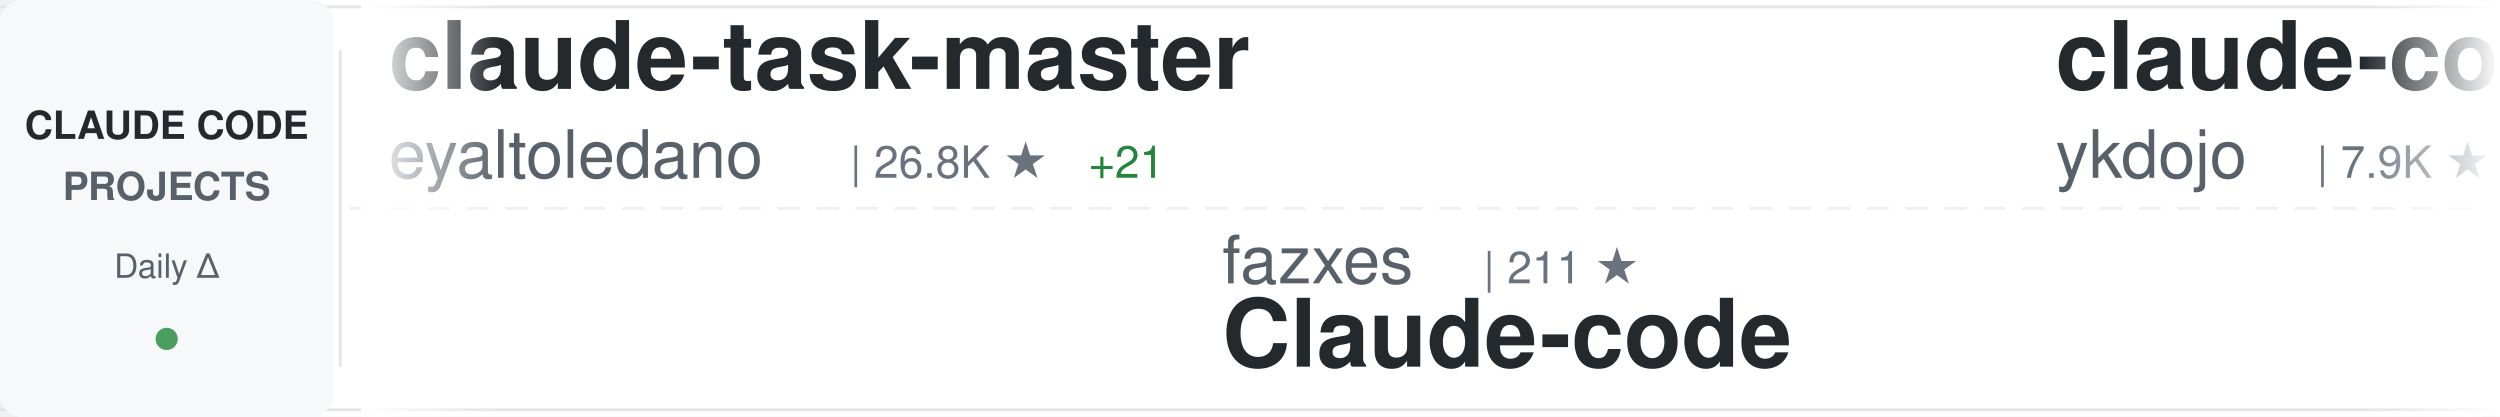
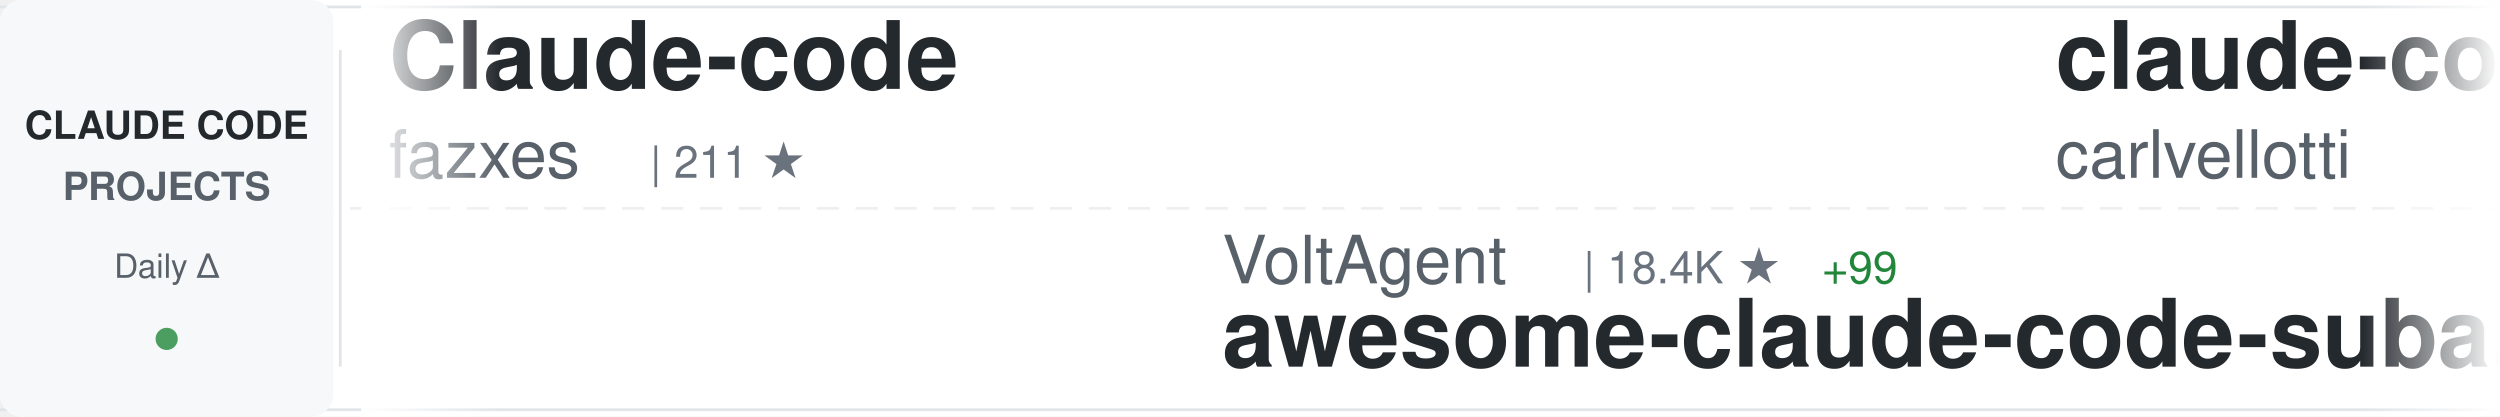
<svg xmlns="http://www.w3.org/2000/svg" width="900" height="150">
  <defs>
    <linearGradient id="awesomeLeftFade" x1="0%" y1="0%" x2="100%" y2="0%">
      <stop offset="0%" style="stop-color:#ffffff;stop-opacity:1" />
      <stop offset="100%" style="stop-color:#ffffff;stop-opacity:0" />
    </linearGradient>
    <linearGradient id="awesomeRightFade" x1="0%" y1="0%" x2="100%" y2="0%">
      <stop offset="0%" style="stop-color:#ffffff;stop-opacity:0" />
      <stop offset="100%" style="stop-color:#ffffff;stop-opacity:1" />
    </linearGradient>
  </defs>
  <rect width="900" height="150" fill="#ffffff" rx="8" />
  <rect x="0" y="2" width="900" height="1" fill="#e1e4e8" />
  <rect x="0" y="147" width="900" height="1" fill="#e1e4e8" />
  <line x1="0" y1="75" x2="900" y2="75" stroke="#e1e4e8" stroke-width="1" stroke-dasharray="8 6" opacity="0.6" />
  <rect x="0" y="0" width="120" height="150" fill="#f6f8fa" rx="8" />
  <text x="60" y="50" font-family="-apple-system, BlinkMacSystemFont, 'Segoe UI', Helvetica, Arial, sans-serif" font-size="14" font-weight="600" fill="#24292e" text-anchor="middle">CLAUDE CODE</text>
  <text x="60" y="72" font-family="-apple-system, BlinkMacSystemFont, 'Segoe UI', Helvetica, Arial, sans-serif" font-size="14" font-weight="600" fill="#586069" text-anchor="middle">PROJECTS</text>
  <text x="60" y="100" font-family="-apple-system, BlinkMacSystemFont, 'Segoe UI', Helvetica, Arial, sans-serif" font-size="12" font-weight="500" fill="#586069" text-anchor="middle">Daily Δ</text>
  <circle cx="60" cy="122" r="4" fill="#22863a" opacity="0.8" />
  <rect x="122" y="18" width="1" height="114" fill="#e1e4e8" />
  <clipPath id="awesomeTickerClip">
    <rect x="130" y="0" width="770" height="150" />
  </clipPath>
  <g clip-path="url(#awesomeTickerClip)">
    <g id="awesomeTickerItems">
      <animateTransform attributeName="transform" attributeType="XML" type="translate" from="0 0" to="-3000 0" dur="54s" repeatCount="indefinite" />
      <g transform="translate(0, 0)">
-         <text x="140" y="32" font-family="-apple-system, BlinkMacSystemFont, 'Segoe UI', Helvetica, Arial, sans-serif" font-size="34" font-weight="600" fill="#24292e">claude-task-master</text>
-         <text x="140" y="64" font-family="-apple-system, BlinkMacSystemFont, 'Segoe UI', Helvetica, Arial, sans-serif" font-size="24" font-weight="400" fill="#586069">eyaltoledano</text>
-         <text x="306" y="64" font-family="-apple-system, BlinkMacSystemFont, 'Segoe UI', Helvetica, Arial, sans-serif" font-size="16" font-weight="500" fill="#6a737d">| 26.8K ★</text>
-         <text x="392" y="64" font-family="-apple-system, BlinkMacSystemFont, 'Segoe UI', Helvetica, Arial, sans-serif" font-size="16" font-weight="500" fill="#22863a"> +21</text>
+         <text x="140" y="32" font-family="-apple-system, BlinkMacSystemFont, 'Segoe UI', Helvetica, Arial, sans-serif" font-size="34" font-weight="600" fill="#24292e">Claude-code</text>
+         <text x="140" y="64" font-family="-apple-system, BlinkMacSystemFont, 'Segoe UI', Helvetica, Arial, sans-serif" font-size="24" font-weight="400" fill="#586069">fazxes</text>
+         <text x="234" y="64" font-family="-apple-system, BlinkMacSystemFont, 'Segoe UI', Helvetica, Arial, sans-serif" font-size="16" font-weight="500" fill="#6a737d">| 211 ★</text>
      </g>
      <g transform="translate(300, 0)">
-         <text x="140" y="102" font-family="-apple-system, BlinkMacSystemFont, 'Segoe UI', Helvetica, Arial, sans-serif" font-size="24" font-weight="400" fill="#586069">fazxes</text>
-         <text x="234" y="102" font-family="-apple-system, BlinkMacSystemFont, 'Segoe UI', Helvetica, Arial, sans-serif" font-size="16" font-weight="500" fill="#6a737d">| 211 ★</text>
-         <text x="140" y="132" font-family="-apple-system, BlinkMacSystemFont, 'Segoe UI', Helvetica, Arial, sans-serif" font-size="34" font-weight="600" fill="#24292e">Claude-code</text>
+         <text x="140" y="102" font-family="-apple-system, BlinkMacSystemFont, 'Segoe UI', Helvetica, Arial, sans-serif" font-size="24" font-weight="400" fill="#586069">VoltAgent</text>
+         <text x="270" y="102" font-family="-apple-system, BlinkMacSystemFont, 'Segoe UI', Helvetica, Arial, sans-serif" font-size="16" font-weight="500" fill="#6a737d">| 18.4K ★</text>
+         <text x="356" y="102" font-family="-apple-system, BlinkMacSystemFont, 'Segoe UI', Helvetica, Arial, sans-serif" font-size="16" font-weight="500" fill="#22863a"> +99</text>
+         <text x="140" y="132" font-family="-apple-system, BlinkMacSystemFont, 'Segoe UI', Helvetica, Arial, sans-serif" font-size="34" font-weight="600" fill="#24292e">awesome-claude-code-suba...</text>
      </g>
      <g transform="translate(600, 0)">
+         <text x="140" y="32" font-family="-apple-system, BlinkMacSystemFont, 'Segoe UI', Helvetica, Arial, sans-serif" font-size="34" font-weight="600" fill="#24292e">claude-code-pm-course</text>
+         <text x="140" y="64" font-family="-apple-system, BlinkMacSystemFont, 'Segoe UI', Helvetica, Arial, sans-serif" font-size="24" font-weight="400" fill="#586069">carlvellotti</text>
+         <text x="306" y="64" font-family="-apple-system, BlinkMacSystemFont, 'Segoe UI', Helvetica, Arial, sans-serif" font-size="16" font-weight="500" fill="#6a737d">| 1.9K ★</text>
+         <text x="383" y="64" font-family="-apple-system, BlinkMacSystemFont, 'Segoe UI', Helvetica, Arial, sans-serif" font-size="16" font-weight="500" fill="#22863a"> +3</text>
+       </g>
+       <g transform="translate(900, 0)">
+         <text x="140" y="102" font-family="-apple-system, BlinkMacSystemFont, 'Segoe UI', Helvetica, Arial, sans-serif" font-size="24" font-weight="400" fill="#586069">diet103</text>
+         <text x="246" y="102" font-family="-apple-system, BlinkMacSystemFont, 'Segoe UI', Helvetica, Arial, sans-serif" font-size="16" font-weight="500" fill="#6a737d">| 9.6K ★</text>
+         <text x="323" y="102" font-family="-apple-system, BlinkMacSystemFont, 'Segoe UI', Helvetica, Arial, sans-serif" font-size="16" font-weight="500" fill="#22863a"> +6</text>
+         <text x="140" y="132" font-family="-apple-system, BlinkMacSystemFont, 'Segoe UI', Helvetica, Arial, sans-serif" font-size="34" font-weight="600" fill="#24292e">claude-code-infrastructu...</text>
+       </g>
+       <g transform="translate(1200, 0)">
+         <text x="140" y="32" font-family="-apple-system, BlinkMacSystemFont, 'Segoe UI', Helvetica, Arial, sans-serif" font-size="34" font-weight="600" fill="#24292e">agents</text>
+         <text x="140" y="64" font-family="-apple-system, BlinkMacSystemFont, 'Segoe UI', Helvetica, Arial, sans-serif" font-size="24" font-weight="400" fill="#586069">wshobson</text>
+         <text x="258" y="64" font-family="-apple-system, BlinkMacSystemFont, 'Segoe UI', Helvetica, Arial, sans-serif" font-size="16" font-weight="500" fill="#6a737d">| 34.3K ★</text>
+         <text x="344" y="64" font-family="-apple-system, BlinkMacSystemFont, 'Segoe UI', Helvetica, Arial, sans-serif" font-size="16" font-weight="500" fill="#22863a"> +60</text>
+       </g>
+       <g transform="translate(1500, 0)">
+         <text x="140" y="102" font-family="-apple-system, BlinkMacSystemFont, 'Segoe UI', Helvetica, Arial, sans-serif" font-size="24" font-weight="400" fill="#586069">777genius</text>
+         <text x="270" y="102" font-family="-apple-system, BlinkMacSystemFont, 'Segoe UI', Helvetica, Arial, sans-serif" font-size="16" font-weight="500" fill="#6a737d">| 898 ★</text>
+         <text x="140" y="132" font-family="-apple-system, BlinkMacSystemFont, 'Segoe UI', Helvetica, Arial, sans-serif" font-size="34" font-weight="600" fill="#24292e">claude-code-source-code</text>
+       </g>
+       <g transform="translate(1800, 0)">
        <text x="140" y="32" font-family="-apple-system, BlinkMacSystemFont, 'Segoe UI', Helvetica, Arial, sans-serif" font-size="34" font-weight="600" fill="#24292e">claude-code-tips</text>
        <text x="140" y="64" font-family="-apple-system, BlinkMacSystemFont, 'Segoe UI', Helvetica, Arial, sans-serif" font-size="24" font-weight="400" fill="#586069">ykdojo</text>
        <text x="234" y="64" font-family="-apple-system, BlinkMacSystemFont, 'Segoe UI', Helvetica, Arial, sans-serif" font-size="16" font-weight="500" fill="#6a737d">| 7.9K ★</text>
-         <text x="311" y="64" font-family="-apple-system, BlinkMacSystemFont, 'Segoe UI', Helvetica, Arial, sans-serif" font-size="16" font-weight="500" fill="#22863a"> +19</text>
-       </g>
-       <g transform="translate(900, 0)">
-         <text x="140" y="102" font-family="-apple-system, BlinkMacSystemFont, 'Segoe UI', Helvetica, Arial, sans-serif" font-size="24" font-weight="400" fill="#586069">pengchengneo</text>
-         <text x="306" y="102" font-family="-apple-system, BlinkMacSystemFont, 'Segoe UI', Helvetica, Arial, sans-serif" font-size="16" font-weight="500" fill="#6a737d">| 1.2K ★</text>
-         <text x="383" y="102" font-family="-apple-system, BlinkMacSystemFont, 'Segoe UI', Helvetica, Arial, sans-serif" font-size="16" font-weight="500" fill="#22863a"> +4</text>
-         <text x="140" y="132" font-family="-apple-system, BlinkMacSystemFont, 'Segoe UI', Helvetica, Arial, sans-serif" font-size="34" font-weight="600" fill="#24292e">Claude-Code</text>
-       </g>
-       <g transform="translate(1200, 0)">
-         <text x="140" y="32" font-family="-apple-system, BlinkMacSystemFont, 'Segoe UI', Helvetica, Arial, sans-serif" font-size="34" font-weight="600" fill="#24292e">claude_code_src</text>
-         <text x="140" y="64" font-family="-apple-system, BlinkMacSystemFont, 'Segoe UI', Helvetica, Arial, sans-serif" font-size="24" font-weight="400" fill="#586069">ponponon</text>
-         <text x="258" y="64" font-family="-apple-system, BlinkMacSystemFont, 'Segoe UI', Helvetica, Arial, sans-serif" font-size="16" font-weight="500" fill="#6a737d">| 2.2K ★</text>
-         <text x="335" y="64" font-family="-apple-system, BlinkMacSystemFont, 'Segoe UI', Helvetica, Arial, sans-serif" font-size="16" font-weight="500" fill="#22863a"> +6</text>
-       </g>
-       <g transform="translate(1500, 0)">
-         <text x="140" y="102" font-family="-apple-system, BlinkMacSystemFont, 'Segoe UI', Helvetica, Arial, sans-serif" font-size="24" font-weight="400" fill="#586069">davila7</text>
-         <text x="246" y="102" font-family="-apple-system, BlinkMacSystemFont, 'Segoe UI', Helvetica, Arial, sans-serif" font-size="16" font-weight="500" fill="#6a737d">| 25.3K ★</text>
-         <text x="332" y="102" font-family="-apple-system, BlinkMacSystemFont, 'Segoe UI', Helvetica, Arial, sans-serif" font-size="16" font-weight="500" fill="#22863a"> +223</text>
-         <text x="140" y="132" font-family="-apple-system, BlinkMacSystemFont, 'Segoe UI', Helvetica, Arial, sans-serif" font-size="34" font-weight="600" fill="#24292e">claude-code-templates</text>
-       </g>
-       <g transform="translate(1800, 0)">
-         <text x="140" y="32" font-family="-apple-system, BlinkMacSystemFont, 'Segoe UI', Helvetica, Arial, sans-serif" font-size="34" font-weight="600" fill="#24292e">claude-code-infrastructu...</text>
-         <text x="140" y="64" font-family="-apple-system, BlinkMacSystemFont, 'Segoe UI', Helvetica, Arial, sans-serif" font-size="24" font-weight="400" fill="#586069">diet103</text>
-         <text x="246" y="64" font-family="-apple-system, BlinkMacSystemFont, 'Segoe UI', Helvetica, Arial, sans-serif" font-size="16" font-weight="500" fill="#6a737d">| 9.6K ★</text>
-         <text x="323" y="64" font-family="-apple-system, BlinkMacSystemFont, 'Segoe UI', Helvetica, Arial, sans-serif" font-size="16" font-weight="500" fill="#22863a"> +6</text>
+         <text x="311" y="64" font-family="-apple-system, BlinkMacSystemFont, 'Segoe UI', Helvetica, Arial, sans-serif" font-size="16" font-weight="500" fill="#22863a"> +21</text>
      </g>
      <g transform="translate(2100, 0)">
-         <text x="140" y="102" font-family="-apple-system, BlinkMacSystemFont, 'Segoe UI', Helvetica, Arial, sans-serif" font-size="24" font-weight="400" fill="#586069">shareAI-lab</text>
-         <text x="294" y="102" font-family="-apple-system, BlinkMacSystemFont, 'Segoe UI', Helvetica, Arial, sans-serif" font-size="16" font-weight="500" fill="#6a737d">| 56.5K ★</text>
-         <text x="380" y="102" font-family="-apple-system, BlinkMacSystemFont, 'Segoe UI', Helvetica, Arial, sans-serif" font-size="16" font-weight="500" fill="#22863a"> +205</text>
-         <text x="140" y="132" font-family="-apple-system, BlinkMacSystemFont, 'Segoe UI', Helvetica, Arial, sans-serif" font-size="34" font-weight="600" fill="#24292e">learn-claude-code</text>
+         <text x="140" y="102" font-family="-apple-system, BlinkMacSystemFont, 'Segoe UI', Helvetica, Arial, sans-serif" font-size="24" font-weight="400" fill="#586069">https-deeplearning-ai</text>
+         <text x="414" y="102" font-family="-apple-system, BlinkMacSystemFont, 'Segoe UI', Helvetica, Arial, sans-serif" font-size="16" font-weight="500" fill="#6a737d">| 496 ★</text>
+         <text x="482" y="102" font-family="-apple-system, BlinkMacSystemFont, 'Segoe UI', Helvetica, Arial, sans-serif" font-size="16" font-weight="500" fill="#22863a"> +2</text>
+         <text x="140" y="132" font-family="-apple-system, BlinkMacSystemFont, 'Segoe UI', Helvetica, Arial, sans-serif" font-size="34" font-weight="600" fill="#24292e">sc-claude-code-files</text>
      </g>
      <g transform="translate(2400, 0)">
-         <text x="140" y="32" font-family="-apple-system, BlinkMacSystemFont, 'Segoe UI', Helvetica, Arial, sans-serif" font-size="34" font-weight="600" fill="#24292e">claude-code-tudou</text>
-         <text x="140" y="64" font-family="-apple-system, BlinkMacSystemFont, 'Segoe UI', Helvetica, Arial, sans-serif" font-size="24" font-weight="400" fill="#586069">AICoderTudou</text>
-         <text x="306" y="64" font-family="-apple-system, BlinkMacSystemFont, 'Segoe UI', Helvetica, Arial, sans-serif" font-size="16" font-weight="500" fill="#6a737d">| 495 ★</text>
+         <text x="140" y="32" font-family="-apple-system, BlinkMacSystemFont, 'Segoe UI', Helvetica, Arial, sans-serif" font-size="34" font-weight="600" fill="#24292e">claude-code-spec-workflo...</text>
+         <text x="140" y="64" font-family="-apple-system, BlinkMacSystemFont, 'Segoe UI', Helvetica, Arial, sans-serif" font-size="24" font-weight="400" fill="#586069">Pimzino</text>
+         <text x="246" y="64" font-family="-apple-system, BlinkMacSystemFont, 'Segoe UI', Helvetica, Arial, sans-serif" font-size="16" font-weight="500" fill="#6a737d">| 3.7K ★</text>
+         <text x="323" y="64" font-family="-apple-system, BlinkMacSystemFont, 'Segoe UI', Helvetica, Arial, sans-serif" font-size="16" font-weight="500" fill="#22863a"> +2</text>
      </g>
      <g transform="translate(2700, 0)">
-         <text x="140" y="102" font-family="-apple-system, BlinkMacSystemFont, 'Segoe UI', Helvetica, Arial, sans-serif" font-size="24" font-weight="400" fill="#586069">zebbern</text>
-         <text x="246" y="102" font-family="-apple-system, BlinkMacSystemFont, 'Segoe UI', Helvetica, Arial, sans-serif" font-size="16" font-weight="500" fill="#6a737d">| 4.0K ★</text>
-         <text x="323" y="102" font-family="-apple-system, BlinkMacSystemFont, 'Segoe UI', Helvetica, Arial, sans-serif" font-size="16" font-weight="500" fill="#22863a"> +15</text>
-         <text x="140" y="132" font-family="-apple-system, BlinkMacSystemFont, 'Segoe UI', Helvetica, Arial, sans-serif" font-size="34" font-weight="600" fill="#24292e">claude-code-guide</text>
+         <text x="140" y="102" font-family="-apple-system, BlinkMacSystemFont, 'Segoe UI', Helvetica, Arial, sans-serif" font-size="24" font-weight="400" fill="#586069">wanshuiyin</text>
+         <text x="282" y="102" font-family="-apple-system, BlinkMacSystemFont, 'Segoe UI', Helvetica, Arial, sans-serif" font-size="16" font-weight="500" fill="#6a737d">| 7.5K ★</text>
+         <text x="359" y="102" font-family="-apple-system, BlinkMacSystemFont, 'Segoe UI', Helvetica, Arial, sans-serif" font-size="16" font-weight="500" fill="#22863a"> +65</text>
+         <text x="140" y="132" font-family="-apple-system, BlinkMacSystemFont, 'Segoe UI', Helvetica, Arial, sans-serif" font-size="34" font-weight="600" fill="#24292e">Auto-claude-code-researc...</text>
      </g>
      <g transform="translate(3000, 0)">
-         <text x="140" y="32" font-family="-apple-system, BlinkMacSystemFont, 'Segoe UI', Helvetica, Arial, sans-serif" font-size="34" font-weight="600" fill="#24292e">claude-task-master</text>
-         <text x="140" y="64" font-family="-apple-system, BlinkMacSystemFont, 'Segoe UI', Helvetica, Arial, sans-serif" font-size="24" font-weight="400" fill="#586069">eyaltoledano</text>
-         <text x="306" y="64" font-family="-apple-system, BlinkMacSystemFont, 'Segoe UI', Helvetica, Arial, sans-serif" font-size="16" font-weight="500" fill="#6a737d">| 26.8K ★</text>
-         <text x="392" y="64" font-family="-apple-system, BlinkMacSystemFont, 'Segoe UI', Helvetica, Arial, sans-serif" font-size="16" font-weight="500" fill="#22863a"> +21</text>
+         <text x="140" y="32" font-family="-apple-system, BlinkMacSystemFont, 'Segoe UI', Helvetica, Arial, sans-serif" font-size="34" font-weight="600" fill="#24292e">Claude-code</text>
+         <text x="140" y="64" font-family="-apple-system, BlinkMacSystemFont, 'Segoe UI', Helvetica, Arial, sans-serif" font-size="24" font-weight="400" fill="#586069">fazxes</text>
+         <text x="234" y="64" font-family="-apple-system, BlinkMacSystemFont, 'Segoe UI', Helvetica, Arial, sans-serif" font-size="16" font-weight="500" fill="#6a737d">| 211 ★</text>
      </g>
      <g transform="translate(3300, 0)">
-         <text x="140" y="102" font-family="-apple-system, BlinkMacSystemFont, 'Segoe UI', Helvetica, Arial, sans-serif" font-size="24" font-weight="400" fill="#586069">fazxes</text>
-         <text x="234" y="102" font-family="-apple-system, BlinkMacSystemFont, 'Segoe UI', Helvetica, Arial, sans-serif" font-size="16" font-weight="500" fill="#6a737d">| 211 ★</text>
-         <text x="140" y="132" font-family="-apple-system, BlinkMacSystemFont, 'Segoe UI', Helvetica, Arial, sans-serif" font-size="34" font-weight="600" fill="#24292e">Claude-code</text>
+         <text x="140" y="102" font-family="-apple-system, BlinkMacSystemFont, 'Segoe UI', Helvetica, Arial, sans-serif" font-size="24" font-weight="400" fill="#586069">VoltAgent</text>
+         <text x="270" y="102" font-family="-apple-system, BlinkMacSystemFont, 'Segoe UI', Helvetica, Arial, sans-serif" font-size="16" font-weight="500" fill="#6a737d">| 18.4K ★</text>
+         <text x="356" y="102" font-family="-apple-system, BlinkMacSystemFont, 'Segoe UI', Helvetica, Arial, sans-serif" font-size="16" font-weight="500" fill="#22863a"> +99</text>
+         <text x="140" y="132" font-family="-apple-system, BlinkMacSystemFont, 'Segoe UI', Helvetica, Arial, sans-serif" font-size="34" font-weight="600" fill="#24292e">awesome-claude-code-suba...</text>
      </g>
      <g transform="translate(3600, 0)">
-         <text x="140" y="32" font-family="-apple-system, BlinkMacSystemFont, 'Segoe UI', Helvetica, Arial, sans-serif" font-size="34" font-weight="600" fill="#24292e">claude-code-tips</text>
-         <text x="140" y="64" font-family="-apple-system, BlinkMacSystemFont, 'Segoe UI', Helvetica, Arial, sans-serif" font-size="24" font-weight="400" fill="#586069">ykdojo</text>
-         <text x="234" y="64" font-family="-apple-system, BlinkMacSystemFont, 'Segoe UI', Helvetica, Arial, sans-serif" font-size="16" font-weight="500" fill="#6a737d">| 7.9K ★</text>
-         <text x="311" y="64" font-family="-apple-system, BlinkMacSystemFont, 'Segoe UI', Helvetica, Arial, sans-serif" font-size="16" font-weight="500" fill="#22863a"> +19</text>
+         <text x="140" y="32" font-family="-apple-system, BlinkMacSystemFont, 'Segoe UI', Helvetica, Arial, sans-serif" font-size="34" font-weight="600" fill="#24292e">claude-code-pm-course</text>
+         <text x="140" y="64" font-family="-apple-system, BlinkMacSystemFont, 'Segoe UI', Helvetica, Arial, sans-serif" font-size="24" font-weight="400" fill="#586069">carlvellotti</text>
+         <text x="306" y="64" font-family="-apple-system, BlinkMacSystemFont, 'Segoe UI', Helvetica, Arial, sans-serif" font-size="16" font-weight="500" fill="#6a737d">| 1.9K ★</text>
+         <text x="383" y="64" font-family="-apple-system, BlinkMacSystemFont, 'Segoe UI', Helvetica, Arial, sans-serif" font-size="16" font-weight="500" fill="#22863a"> +3</text>
      </g>
      <g transform="translate(3900, 0)">
-         <text x="140" y="102" font-family="-apple-system, BlinkMacSystemFont, 'Segoe UI', Helvetica, Arial, sans-serif" font-size="24" font-weight="400" fill="#586069">pengchengneo</text>
-         <text x="306" y="102" font-family="-apple-system, BlinkMacSystemFont, 'Segoe UI', Helvetica, Arial, sans-serif" font-size="16" font-weight="500" fill="#6a737d">| 1.2K ★</text>
-         <text x="383" y="102" font-family="-apple-system, BlinkMacSystemFont, 'Segoe UI', Helvetica, Arial, sans-serif" font-size="16" font-weight="500" fill="#22863a"> +4</text>
-         <text x="140" y="132" font-family="-apple-system, BlinkMacSystemFont, 'Segoe UI', Helvetica, Arial, sans-serif" font-size="34" font-weight="600" fill="#24292e">Claude-Code</text>
+         <text x="140" y="102" font-family="-apple-system, BlinkMacSystemFont, 'Segoe UI', Helvetica, Arial, sans-serif" font-size="24" font-weight="400" fill="#586069">diet103</text>
+         <text x="246" y="102" font-family="-apple-system, BlinkMacSystemFont, 'Segoe UI', Helvetica, Arial, sans-serif" font-size="16" font-weight="500" fill="#6a737d">| 9.6K ★</text>
+         <text x="323" y="102" font-family="-apple-system, BlinkMacSystemFont, 'Segoe UI', Helvetica, Arial, sans-serif" font-size="16" font-weight="500" fill="#22863a"> +6</text>
+         <text x="140" y="132" font-family="-apple-system, BlinkMacSystemFont, 'Segoe UI', Helvetica, Arial, sans-serif" font-size="34" font-weight="600" fill="#24292e">claude-code-infrastructu...</text>
      </g>
    </g>
  </g>
  <rect x="130" y="0" width="50" height="150" fill="url(#awesomeLeftFade)" />
  <rect x="850" y="0" width="50" height="150" fill="url(#awesomeRightFade)" />
</svg>
